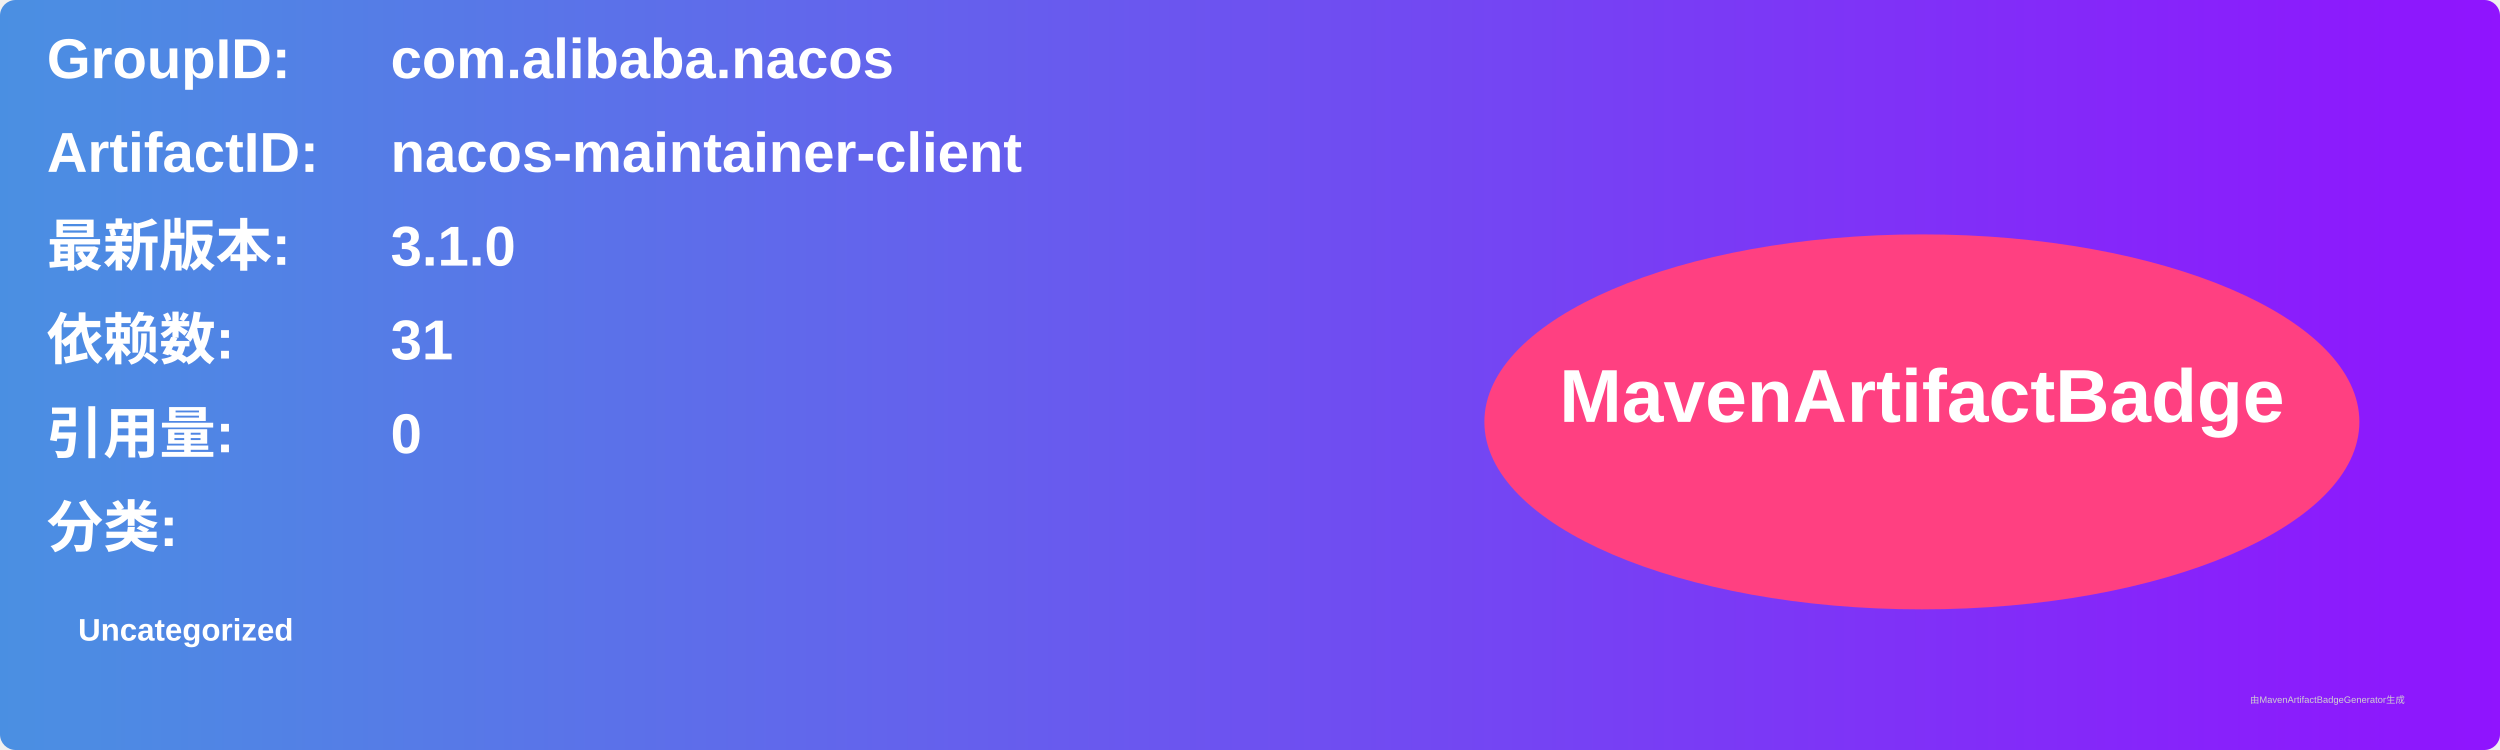
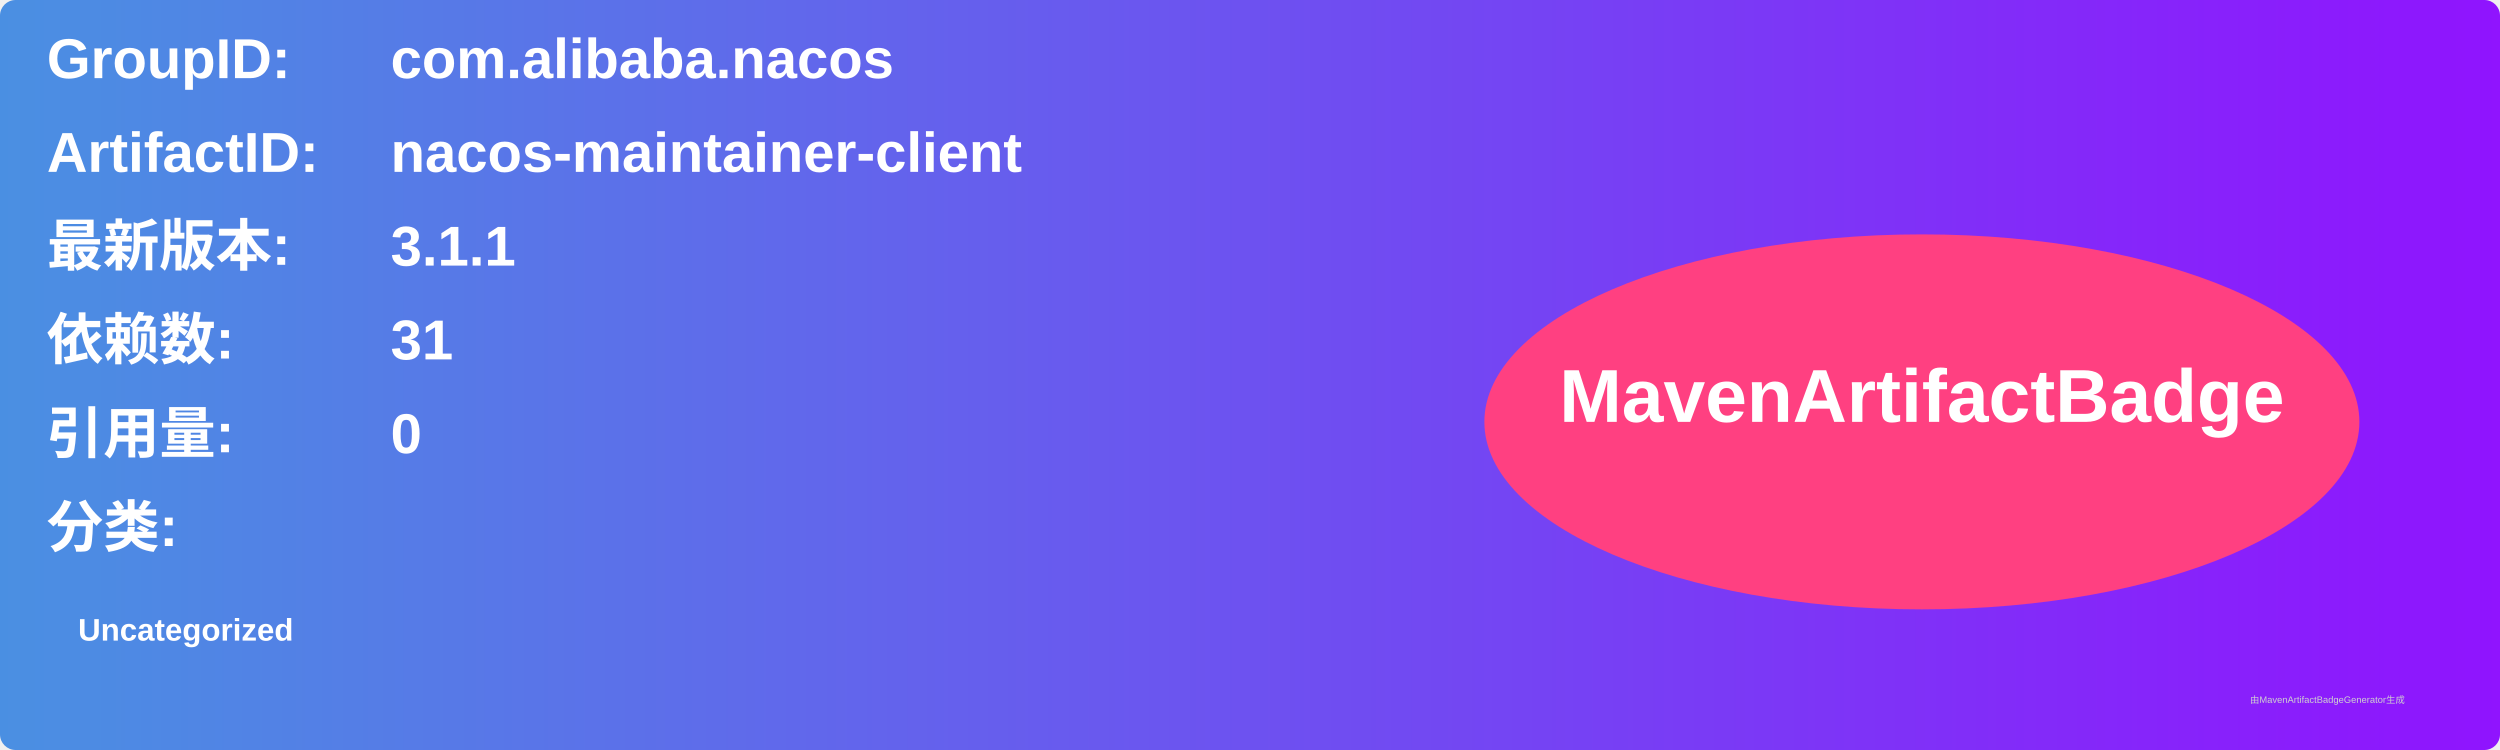
<svg xmlns="http://www.w3.org/2000/svg" width="800" height="240" viewBox="0 0 800 240">
  <linearGradient id="grad" x1="0%" y1="0%" x2="100%" y2="0%">
    <stop offset="0%" stop-color="#4a90e2" />
    <stop offset="100%" stop-color="#9013fe" />
  </linearGradient>
  <rect width="100%" height="100%" rx="5" ry="5" fill="url(#grad)" />
  <g transform="translate(15, 15)">
    <text x="0" y="10" font-family="Arial" font-size="18" fill="white" font-weight="bold" width="260">GroupID:</text>
    <text x="110" y="10" font-family="Arial" font-size="18" fill="white" font-weight="bold" width="460">com.alibaba.nacos</text>
    <text x="0" y="40" font-family="Arial" font-size="18" fill="white" font-weight="bold" width="260">ArtifactID:</text>
    <text x="110" y="40" font-family="Arial" font-size="18" fill="white" font-weight="bold" width="460">nacos-maintainer-client</text>
    <text x="0" y="70" font-family="Arial" font-size="18" fill="white" font-weight="bold">最新版本:</text>
    <text x="110" y="70" font-family="Arial" font-size="18" fill="white" font-weight="bold">
-       <tspan font-weight="bold">3.1.0</tspan>
+       <tspan font-weight="bold">3.1.1</tspan>
    </text>
    <text x="0" y="100" font-family="Arial" font-size="18" fill="white" font-weight="bold">依赖数: </text>
    <text x="110" y="100" font-family="Arial" font-size="18" fill="white">
      <tspan font-weight="bold">31</tspan>
    </text>
    <text x="0" y="130" font-family="Arial" font-size="18" fill="white" font-weight="bold">引用量: </text>
    <text x="110" y="130" font-family="Arial" font-size="18" fill="white">
      <tspan font-weight="bold">0</tspan>
    </text>
    <text x="0" y="160" font-family="Arial" font-size="18" fill="white" font-weight="bold">分类:</text>
    <text x="10" y="190" font-family="Arial" font-size="10" fill="white">
      <tspan font-weight="bold">Uncategorized</tspan>
    </text>
    <ellipse cx="600" cy="120" rx="140" ry="60" fill="#ff4081" />
    <text x="600" y="120" text-anchor="middle" font-family="Arial" font-size="24" fill="white" font-weight="bold">MavenArtifactBadge</text>
  </g>
  <text x="720" y="225" font-family="Arial" font-size="3" fill="#d0d0d0">由MavenArtifactBadgeGenerator生成</text>
</svg>
